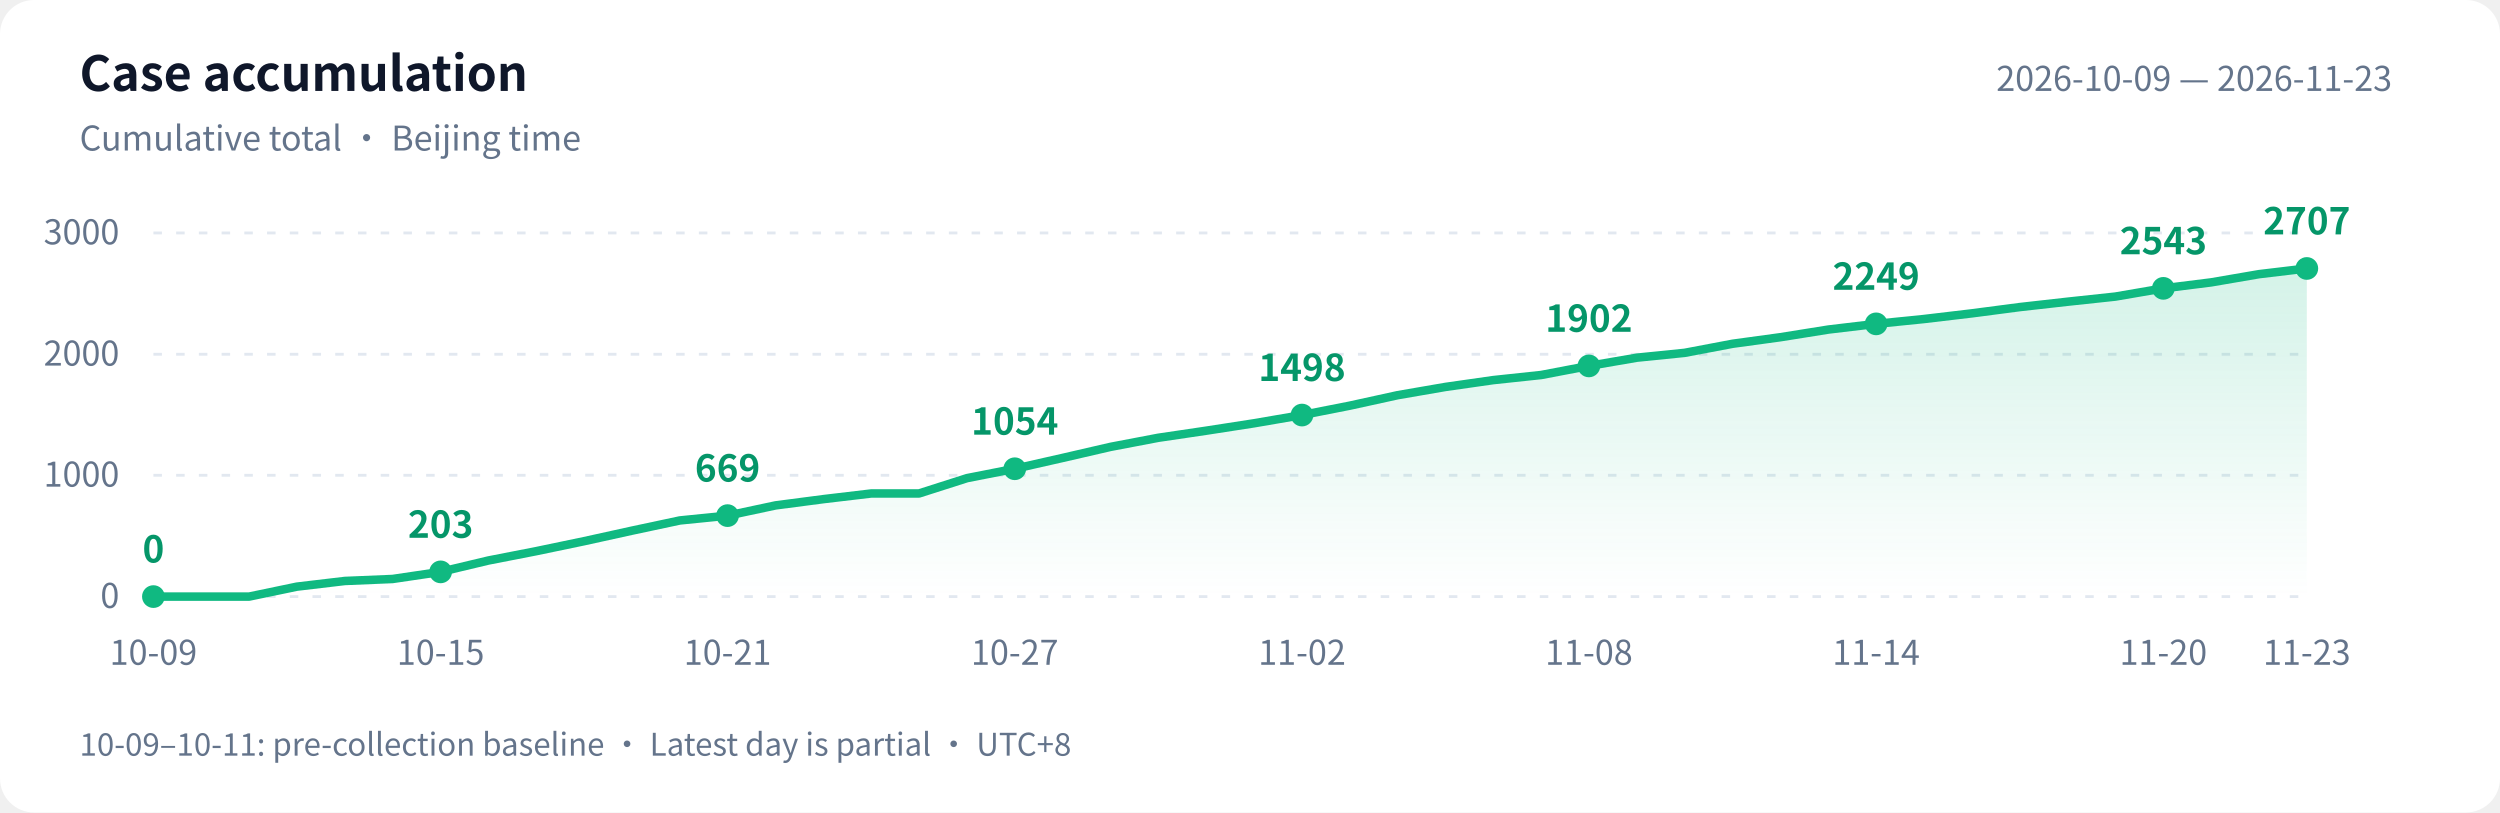
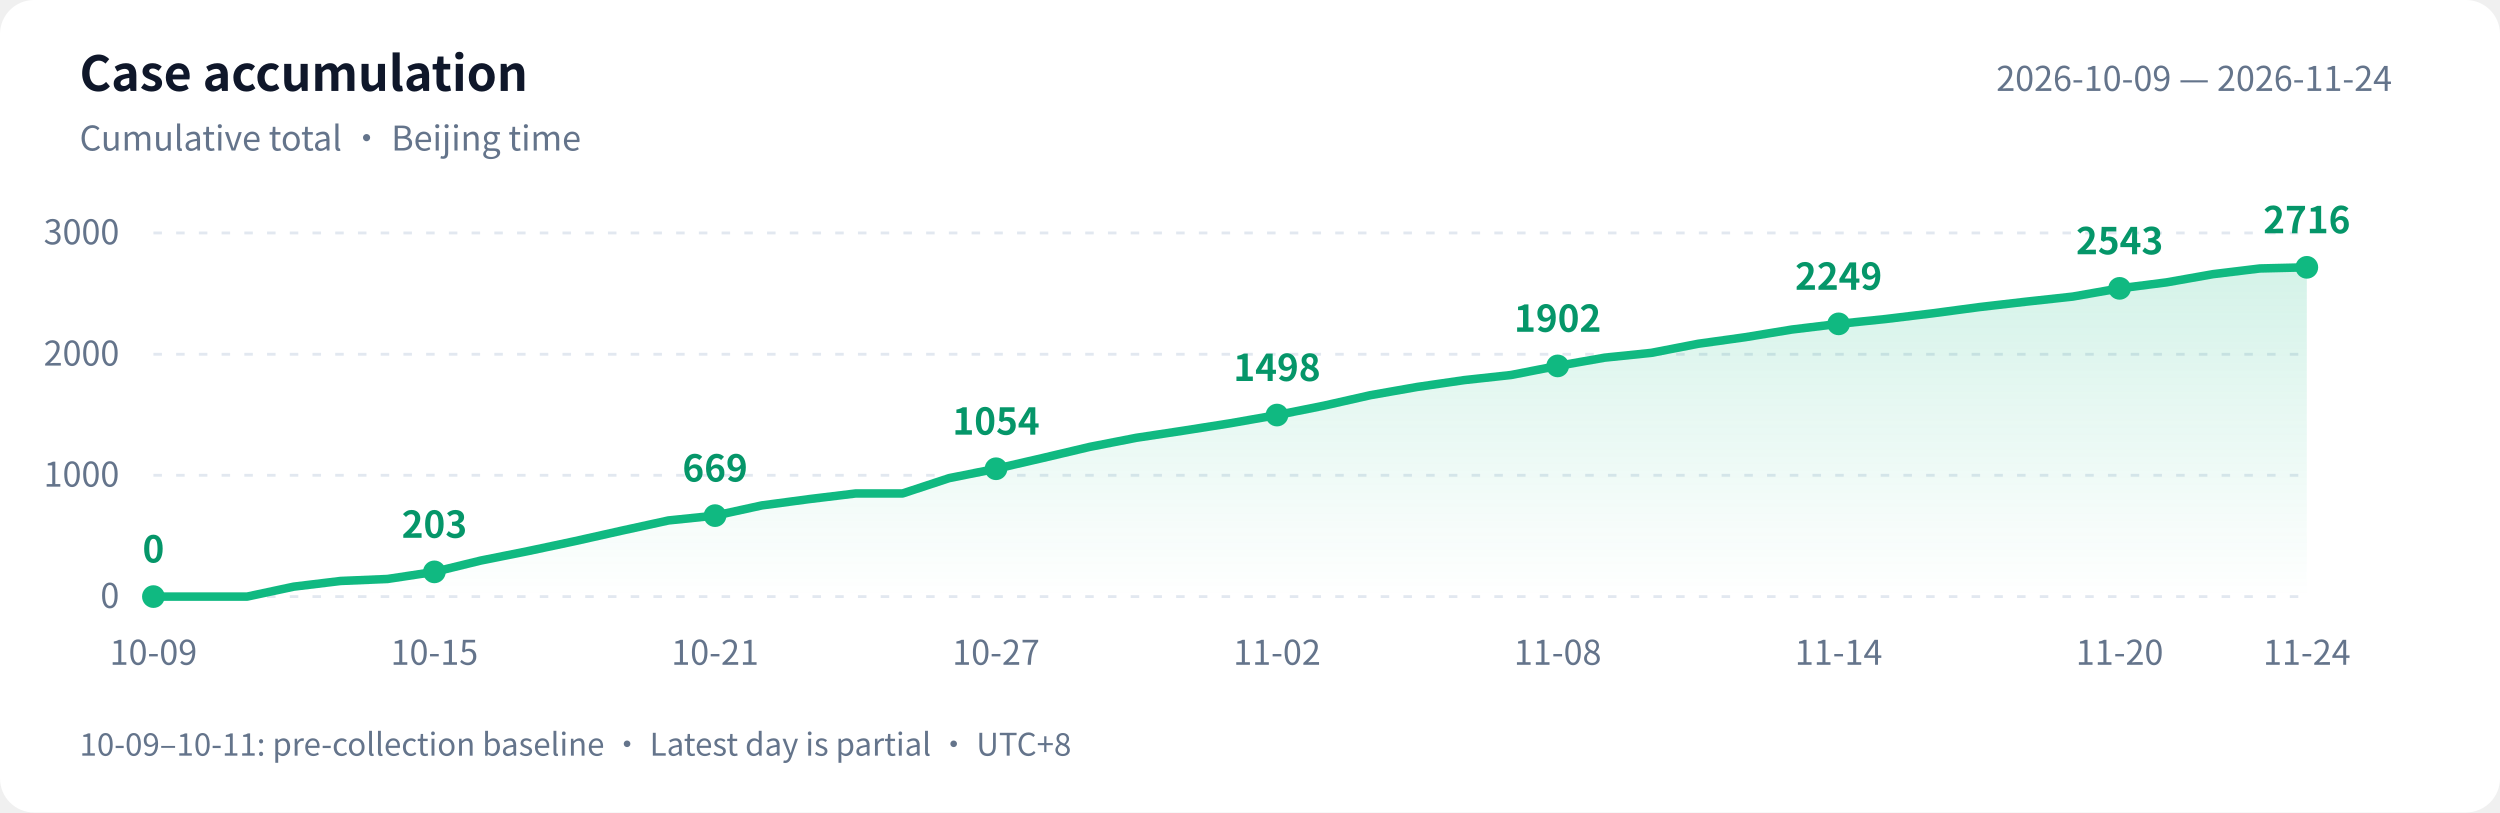
<svg xmlns="http://www.w3.org/2000/svg" width="880" height="286" viewBox="0 0 880 286" role="img" aria-labelledby="title desc">
  <defs>
    <linearGradient id="area" x1="0" y1="0" x2="0" y2="1">
      <stop offset="0" stop-color="#10b981" stop-opacity=".18" />
      <stop offset="1" stop-color="#10b981" stop-opacity="0" />
    </linearGradient>
  </defs>
  <style>text{font-family:-apple-system,BlinkMacSystemFont,"PingFang SC","Microsoft YaHei","WenQuanYi Zen Hei","Segoe UI","Noto Sans CJK SC",sans-serif;fill:#64748b;font-size:12px}.bg{fill:#fff}.heading{fill:#0f172a;font-size:17px;font-weight:600}.grid{stroke:#e2e8f0;stroke-dasharray:3 5}.value{fill:#059669;font-size:13px;font-weight:600}@media(prefers-color-scheme:dark){.bg{fill:#0d1117}text{fill:#8b949e}.heading{fill:#e6edf3}.grid{stroke:#30363d}.value{fill:#34d399}}</style>
  <rect class="bg" width="880" height="286" rx="12" />
  <text class="heading" x="28" y="32">Case accumulation</text>
  <text x="28" y="53">Cumulative total · Beijing time</text>
-   <text x="842" y="32" text-anchor="end">2026-10-09 — 2026-11-23</text>
+   <text x="842" y="32" text-anchor="end">2026-10-09 — 2026-11-24</text>
  <path class="grid" d="M 54 210.0 H 812" />
  <text x="42" y="214.0" text-anchor="end">0</text>
  <path class="grid" d="M 54 167.3 H 812" />
  <text x="42" y="171.3" text-anchor="end">1000</text>
  <path class="grid" d="M 54 124.7 H 812" />
  <text x="42" y="128.7" text-anchor="end">2000</text>
  <path class="grid" d="M 54 82.0 H 812" />
  <text x="42" y="86.0" text-anchor="end">3000</text>
-   <path d="M 54 210 L 54.0 210.0 L 70.8 210.0 L 87.7 210.0 L 104.5 206.5 L 121.4 204.5 L 138.2 203.8 L 155.1 201.3 L 171.9 197.3 L 188.8 194.0 L 205.6 190.5 L 222.4 186.8 L 239.3 183.2 L 256.1 181.5 L 273.0 177.9 L 289.8 175.7 L 306.7 173.7 L 323.5 173.7 L 340.4 168.3 L 357.2 165.0 L 374.0 161.2 L 390.9 157.3 L 407.7 154.1 L 424.6 151.6 L 441.4 149.0 L 458.3 146.1 L 475.1 142.8 L 492.0 139.1 L 508.8 136.2 L 525.6 133.8 L 542.5 132.0 L 559.3 128.8 L 576.2 125.9 L 593.0 124.2 L 609.9 121.0 L 626.7 118.7 L 643.6 116.0 L 660.4 114.0 L 677.2 112.3 L 694.1 110.3 L 710.9 108.1 L 727.8 106.2 L 744.6 104.4 L 761.5 101.5 L 778.3 99.4 L 795.2 96.5 L 812.0 94.5 L 812.0 210 Z" fill="url(#area)" />
-   <polyline points="54.0,210.0 70.8,210.0 87.7,210.0 104.5,206.5 121.4,204.5 138.2,203.8 155.1,201.3 171.9,197.3 188.8,194.0 205.6,190.5 222.4,186.8 239.3,183.2 256.1,181.5 273.0,177.9 289.8,175.7 306.7,173.7 323.5,173.7 340.4,168.3 357.2,165.0 374.0,161.2 390.9,157.3 407.7,154.1 424.6,151.6 441.4,149.0 458.3,146.1 475.1,142.8 492.0,139.1 508.8,136.2 525.6,133.8 542.5,132.0 559.3,128.8 576.2,125.9 593.0,124.2 609.9,121.0 626.7,118.7 643.6,116.0 660.4,114.0 677.2,112.3 694.1,110.3 710.9,108.1 727.8,106.2 744.6,104.4 761.5,101.5 778.3,99.4 795.2,96.5 812.0,94.5" fill="none" stroke="#10b981" stroke-width="3" stroke-linejoin="round" stroke-linecap="round" />
+   <path d="M 54 210 L 54.0 210.0 L 70.5 210.0 L 87.0 210.0 L 103.4 206.5 L 119.9 204.5 L 136.4 203.8 L 152.9 201.3 L 169.3 197.3 L 185.8 194.0 L 202.3 190.5 L 218.8 186.8 L 235.3 183.2 L 251.7 181.5 L 268.2 177.9 L 284.7 175.7 L 301.2 173.7 L 317.7 173.7 L 334.1 168.3 L 350.6 165.0 L 367.1 161.2 L 383.6 157.3 L 400.0 154.1 L 416.5 151.6 L 433.0 149.0 L 449.5 146.1 L 466.0 142.8 L 482.4 139.1 L 498.9 136.2 L 515.4 133.8 L 531.9 132.0 L 548.3 128.8 L 564.8 125.9 L 581.3 124.2 L 597.8 121.0 L 614.3 118.7 L 630.7 116.0 L 647.2 114.0 L 663.7 112.3 L 680.2 110.3 L 696.7 108.1 L 713.1 106.2 L 729.6 104.4 L 746.1 101.5 L 762.6 99.4 L 779.0 96.5 L 795.5 94.5 L 812.0 94.1 L 812.0 210 Z" fill="url(#area)" />
+   <polyline points="54.0,210.0 70.5,210.0 87.0,210.0 103.4,206.5 119.9,204.5 136.4,203.8 152.9,201.3 169.3,197.3 185.8,194.0 202.3,190.5 218.8,186.8 235.3,183.2 251.7,181.5 268.2,177.9 284.7,175.7 301.2,173.7 317.7,173.7 334.1,168.3 350.6,165.0 367.1,161.2 383.6,157.3 400.0,154.1 416.5,151.6 433.0,149.0 449.5,146.1 466.0,142.8 482.4,139.1 498.9,136.2 515.4,133.8 531.9,132.0 548.3,128.8 564.8,125.9 581.3,124.2 597.8,121.0 614.3,118.7 630.7,116.0 647.2,114.0 663.7,112.3 680.2,110.3 696.7,108.1 713.1,106.2 729.6,104.4 746.1,101.5 762.6,99.4 779.0,96.5 795.5,94.5 812.0,94.1" fill="none" stroke="#10b981" stroke-width="3" stroke-linejoin="round" stroke-linecap="round" />
  <circle cx="54.0" cy="210.0" r="4" fill="#10b981" />
  <text class="value" x="54.0" y="198.0" text-anchor="middle">0</text>
  <text x="54.0" y="234" text-anchor="middle">10-09</text>
-   <circle cx="155.1" cy="201.3" r="4" fill="#10b981" />
-   <text class="value" x="155.1" y="189.3" text-anchor="middle">203</text>
-   <text x="155.1" y="234" text-anchor="middle">10-15</text>
-   <circle cx="256.1" cy="181.5" r="4" fill="#10b981" />
-   <text class="value" x="256.1" y="169.5" text-anchor="middle">669</text>
-   <text x="256.1" y="234" text-anchor="middle">10-21</text>
-   <circle cx="357.2" cy="165.0" r="4" fill="#10b981" />
-   <text class="value" x="357.2" y="153.0" text-anchor="middle">1054</text>
-   <text x="357.2" y="234" text-anchor="middle">10-27</text>
-   <circle cx="458.3" cy="146.1" r="4" fill="#10b981" />
-   <text class="value" x="458.3" y="134.1" text-anchor="middle">1498</text>
-   <text x="458.3" y="234" text-anchor="middle">11-02</text>
-   <circle cx="559.3" cy="128.8" r="4" fill="#10b981" />
-   <text class="value" x="559.3" y="116.8" text-anchor="middle">1902</text>
-   <text x="559.3" y="234" text-anchor="middle">11-08</text>
-   <circle cx="660.4" cy="114.0" r="4" fill="#10b981" />
-   <text class="value" x="660.4" y="102.0" text-anchor="middle">2249</text>
-   <text x="660.4" y="234" text-anchor="middle">11-14</text>
-   <circle cx="761.5" cy="101.5" r="4" fill="#10b981" />
-   <text class="value" x="761.5" y="89.5" text-anchor="middle">2543</text>
-   <text x="761.5" y="234" text-anchor="middle">11-20</text>
-   <circle cx="812.0" cy="94.5" r="4" fill="#10b981" />
-   <text class="value" x="812.0" y="82.5" text-anchor="middle">2707</text>
-   <text x="812.0" y="234" text-anchor="middle">11-23</text>
+   <circle cx="152.9" cy="201.3" r="4" fill="#10b981" />
+   <text class="value" x="152.9" y="189.3" text-anchor="middle">203</text>
+   <text x="152.9" y="234" text-anchor="middle">10-15</text>
+   <circle cx="251.7" cy="181.5" r="4" fill="#10b981" />
+   <text class="value" x="251.7" y="169.5" text-anchor="middle">669</text>
+   <text x="251.7" y="234" text-anchor="middle">10-21</text>
+   <circle cx="350.6" cy="165.0" r="4" fill="#10b981" />
+   <text class="value" x="350.6" y="153.0" text-anchor="middle">1054</text>
+   <text x="350.6" y="234" text-anchor="middle">10-27</text>
+   <circle cx="449.5" cy="146.1" r="4" fill="#10b981" />
+   <text class="value" x="449.5" y="134.1" text-anchor="middle">1498</text>
+   <text x="449.5" y="234" text-anchor="middle">11-02</text>
+   <circle cx="548.3" cy="128.8" r="4" fill="#10b981" />
+   <text class="value" x="548.3" y="116.8" text-anchor="middle">1902</text>
+   <text x="548.3" y="234" text-anchor="middle">11-08</text>
+   <circle cx="647.2" cy="114.0" r="4" fill="#10b981" />
+   <text class="value" x="647.2" y="102.0" text-anchor="middle">2249</text>
+   <text x="647.2" y="234" text-anchor="middle">11-14</text>
+   <circle cx="746.1" cy="101.5" r="4" fill="#10b981" />
+   <text class="value" x="746.1" y="89.5" text-anchor="middle">2543</text>
+   <text x="746.1" y="234" text-anchor="middle">11-20</text>
+   <circle cx="812.0" cy="94.1" r="4" fill="#10b981" />
+   <text class="value" x="812.0" y="82.1" text-anchor="middle">2716</text>
+   <text x="812.0" y="234" text-anchor="middle">11-24</text>
  <text x="28" y="266" style="font-size:11px">10-09–10-11: pre-collection baseline · Latest day is partial · UTC+8</text>
</svg>
